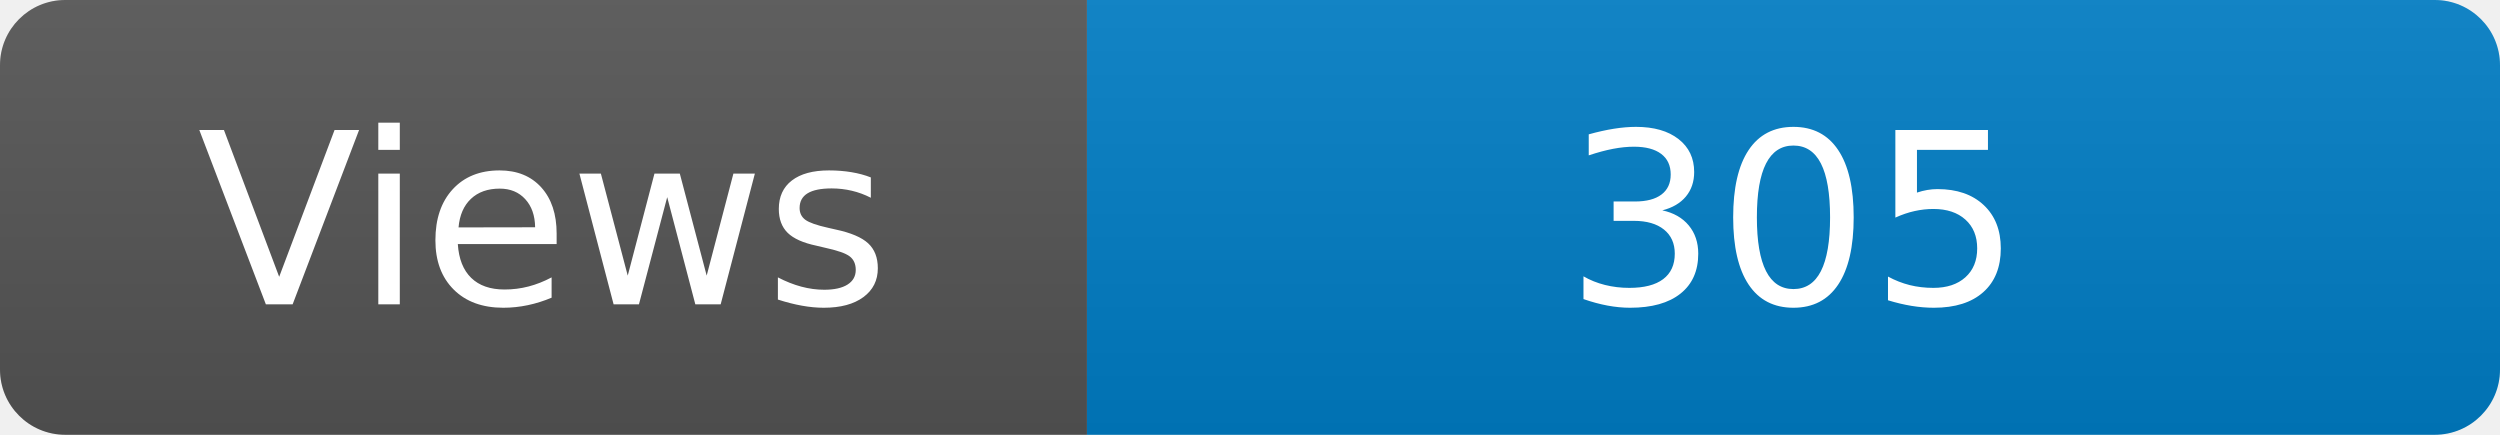
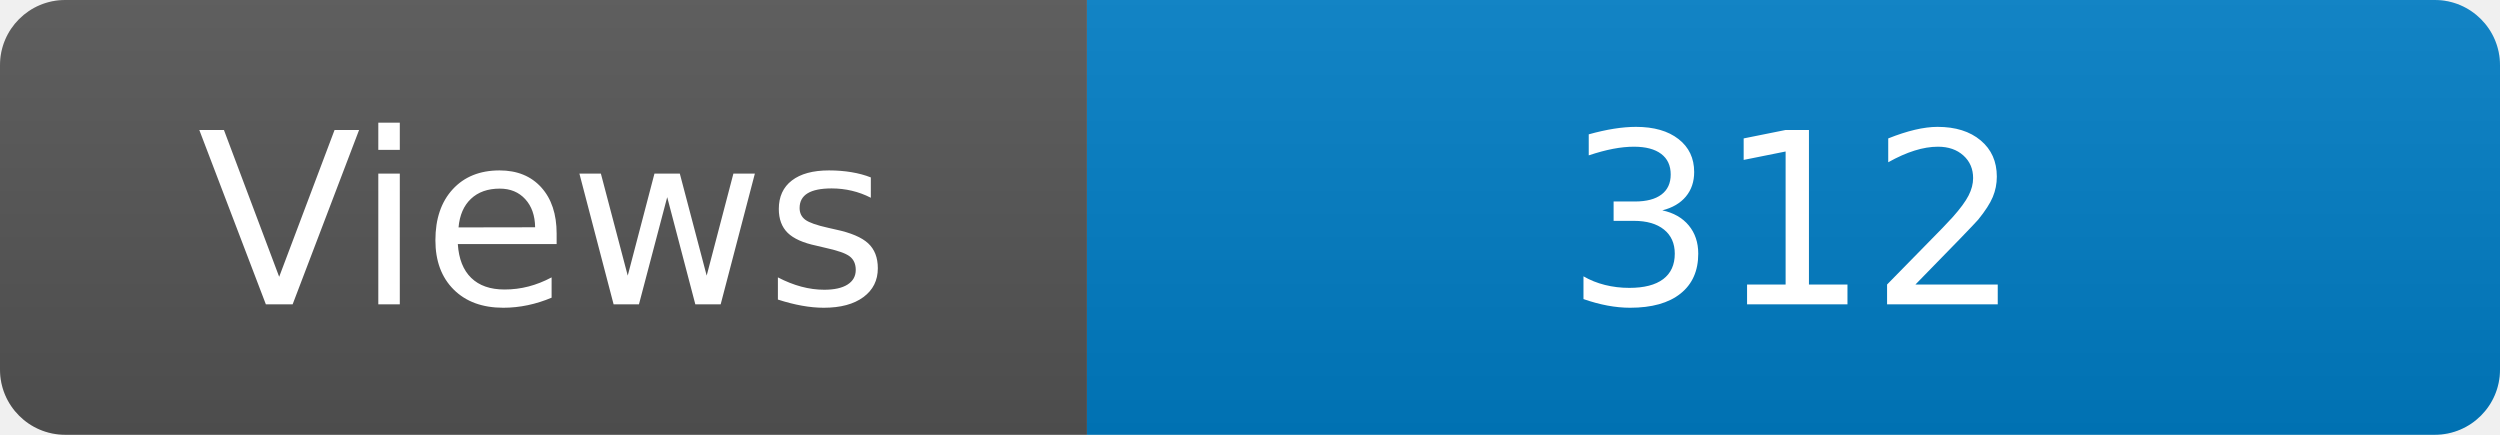
<svg xmlns="http://www.w3.org/2000/svg" width="115" height="20" role="img" aria-label="Maintained?: yes">
  <linearGradient id="s" x2="0" y2="100%">
    <stop offset="0" stop-color="#bbb" stop-opacity=".1" />
    <stop offset="1" stop-opacity=".1" />
  </linearGradient>
  <clipPath id="r">
    <rect width="115" height="20" rx="3" fill="#fff" />
  </clipPath>
  <g clip-path="url(#r)">
    <rect width="50" height="20" fill="#555" />
    <rect x="50" width="160" height="20" fill="#007ec6" />
    <rect width="115" height="20" fill="url(#s)" />
  </g>
  <g fill="#fff" text-anchor="middle" font-family="Verdana,Geneva,DejaVu Sans,sans-serif" font-size="110">
    <text x="250" y="140" transform="scale(.1)" fill="#fff">Views</text>
-     <text x="825" y="140" transform="scale(.1)" fill="#fff">305</text>
+     <text x="825" y="140" transform="scale(.1)" fill="#fff">312</text>
  </g>
</svg>
